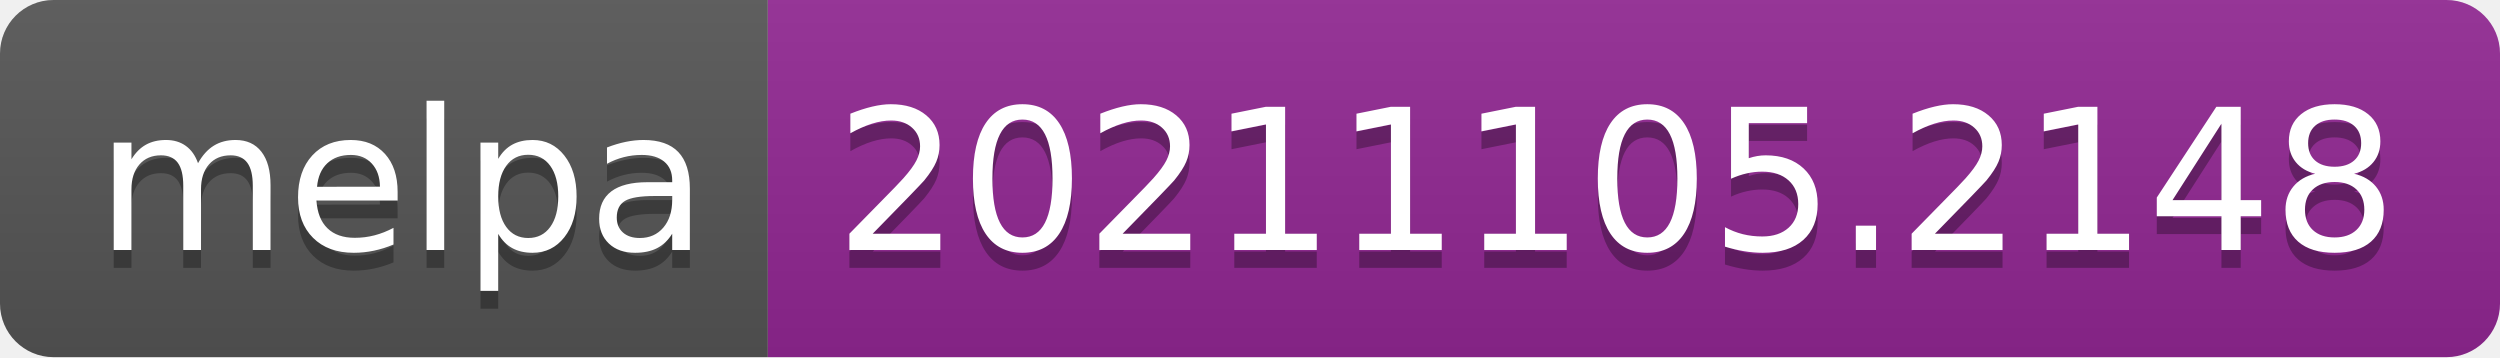
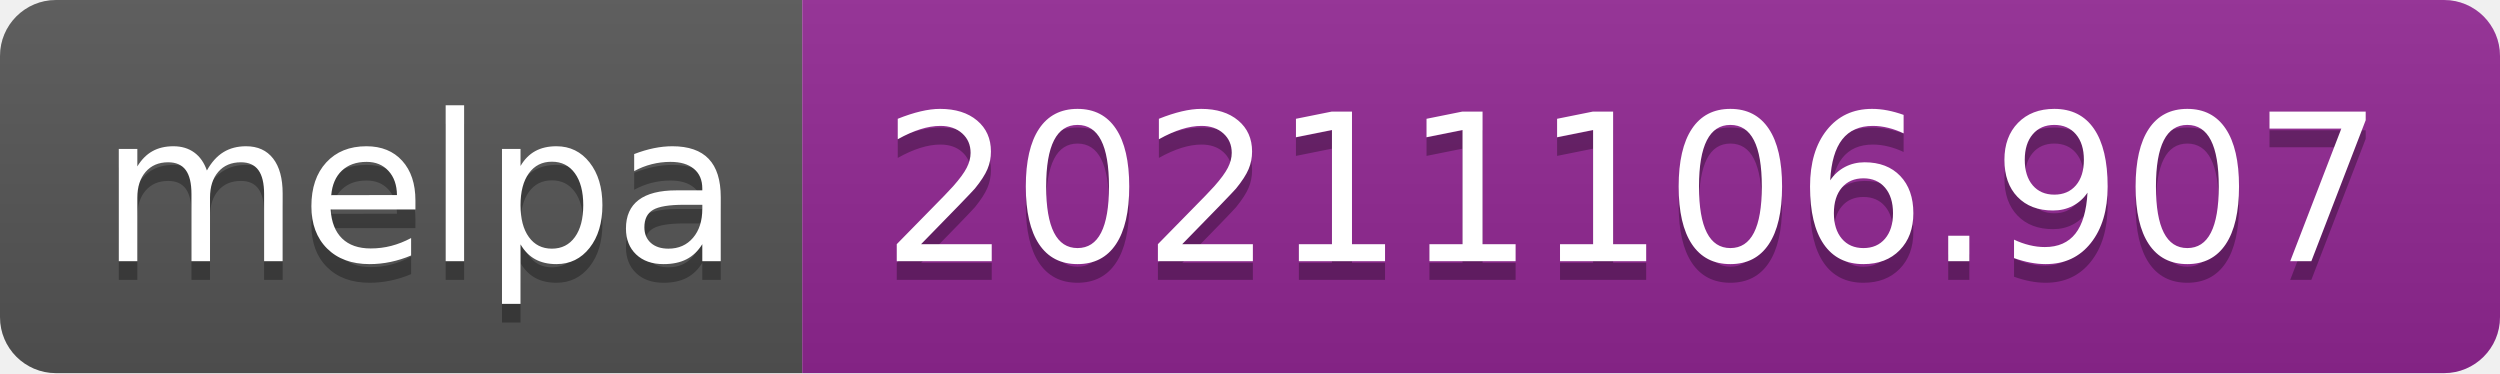
- <svg xmlns="http://www.w3.org/2000/svg" width="140" height="20" role="img" aria-label="melpa: 20211105.2148">
+ <svg xmlns="http://www.w3.org/2000/svg" width="134" height="20" role="img" aria-label="melpa: 20211106.907">
  <linearGradient id="s" x2="0" y2="100%">
    <stop offset="0" stop-color="#bbb" stop-opacity=".1" />
    <stop offset="1" stop-opacity=".1" />
  </linearGradient>
  <clipPath id="r">
-     <rect width="140" height="20" rx="3" fill="#fff" />
+     <rect width="134" height="20" rx="3" fill="#fff" />
  </clipPath>
  <g clip-path="url(#r)">
    <rect width="43" height="20" fill="#555" />
-     <rect x="43" width="97" height="20" fill="#922793" />
-     <rect width="140" height="20" fill="url(#s)" />
+     <rect x="43" width="91" height="20" fill="#922793" />
+     <rect width="134" height="20" fill="url(#s)" />
  </g>
  <g fill="#fff" text-anchor="middle" font-family="Verdana,Geneva,DejaVu Sans,sans-serif" text-rendering="geometricPrecision" font-size="110">
    <text aria-hidden="true" x="225" y="150" fill="#010101" fill-opacity=".3" transform="scale(.1)" textLength="330">melpa</text>
    <text x="225" y="140" transform="scale(.1)" fill="#fff" textLength="330">melpa</text>
-     <text aria-hidden="true" x="905" y="150" fill="#010101" fill-opacity=".3" transform="scale(.1)" textLength="870">20211105.2148</text>
-     <text x="905" y="140" transform="scale(.1)" fill="#fff" textLength="870">20211105.2148</text>
+     <text aria-hidden="true" x="875" y="150" fill="#010101" fill-opacity=".3" transform="scale(.1)" textLength="810">20211106.907</text>
+     <text x="875" y="140" transform="scale(.1)" fill="#fff" textLength="810">20211106.907</text>
  </g>
</svg>
